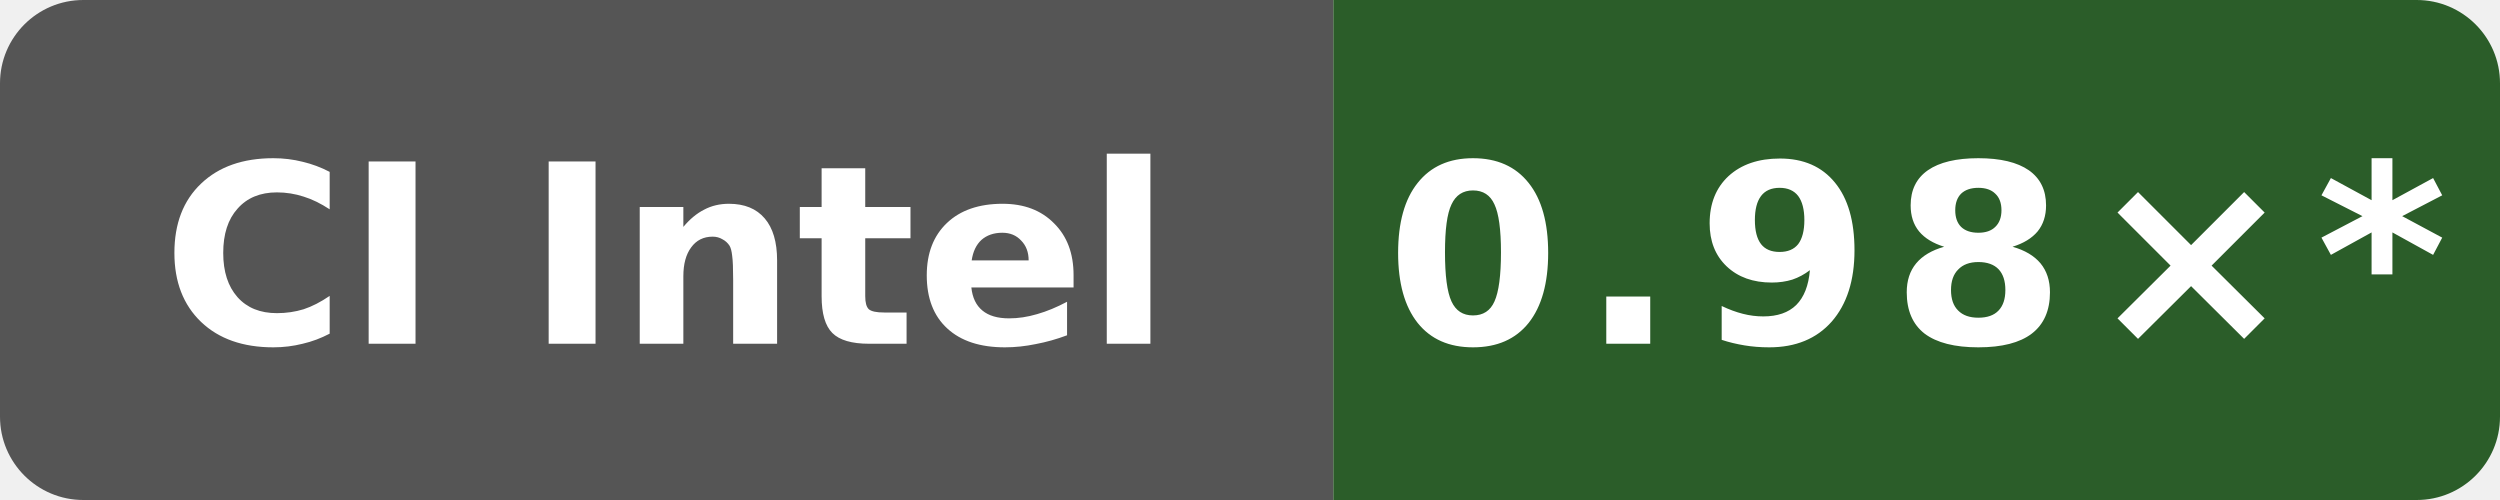
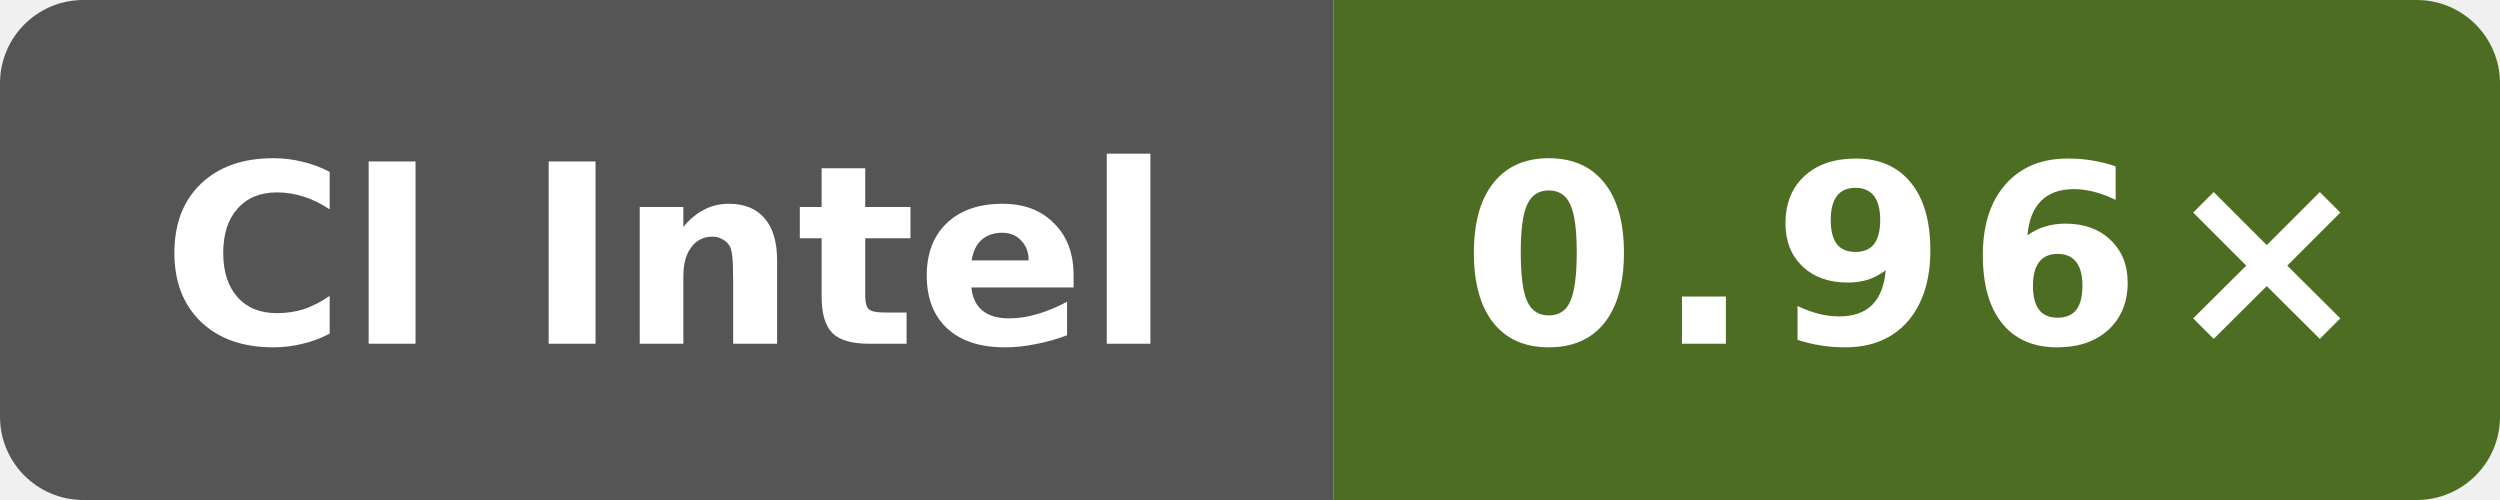
- <svg xmlns="http://www.w3.org/2000/svg" data-original-label="Boost runtime CPU vs clang" data-original-message="0.98×" width="120" height="24" viewBox="0 0 120 24" role="img" aria-label="Boost runtime CPU vs clang; INTEL(R) XEON(R) PLATINUM 8573C; measured 0ad08c5a4a0d0f49f5fb256dacff17aaec4167ad; 229 commits behind main: 0.98×*">
+ <svg xmlns="http://www.w3.org/2000/svg" data-original-label="Boost runtime CPU vs clang" data-original-message="0.96×" width="120" height="24" viewBox="0 0 120 24" role="img" aria-label="Boost runtime CPU vs clang; INTEL(R) XEON(R) PLATINUM 8573C; measured dc908433031b1e72d07206262cb240cdedc9d13b; 0 commits behind main: 0.96×">
  <defs>
    <clipPath id="badge">
      <rect width="120" height="24" rx="4" />
    </clipPath>
  </defs>
  <g clip-path="url(#badge)">
    <rect width="64" height="24" fill="#555" />
-     <rect x="64" width="56" height="24" fill="#2b5d29" />
+     <rect x="64" width="56" height="24" fill="#4d6d23" />
  </g>
  <text x="32" y="16.5" fill="#fff" text-anchor="middle" font-family="Verdana,Geneva,DejaVu Sans,sans-serif" font-size="12" font-weight="700" textLength="52" lengthAdjust="spacingAndGlyphs">CI Intel</text>
-   <text x="92" y="16.5" fill="#fff" text-anchor="middle" font-family="Verdana,Geneva,DejaVu Sans,sans-serif" font-size="12" font-weight="700" letter-spacing="1" textLength="44" lengthAdjust="spacingAndGlyphs">0.98×*</text>
+   <text x="92" y="16.5" fill="#fff" text-anchor="middle" font-family="Verdana,Geneva,DejaVu Sans,sans-serif" font-size="12" font-weight="700" letter-spacing="1" textLength="39" lengthAdjust="spacingAndGlyphs">0.96×</text>
</svg>
